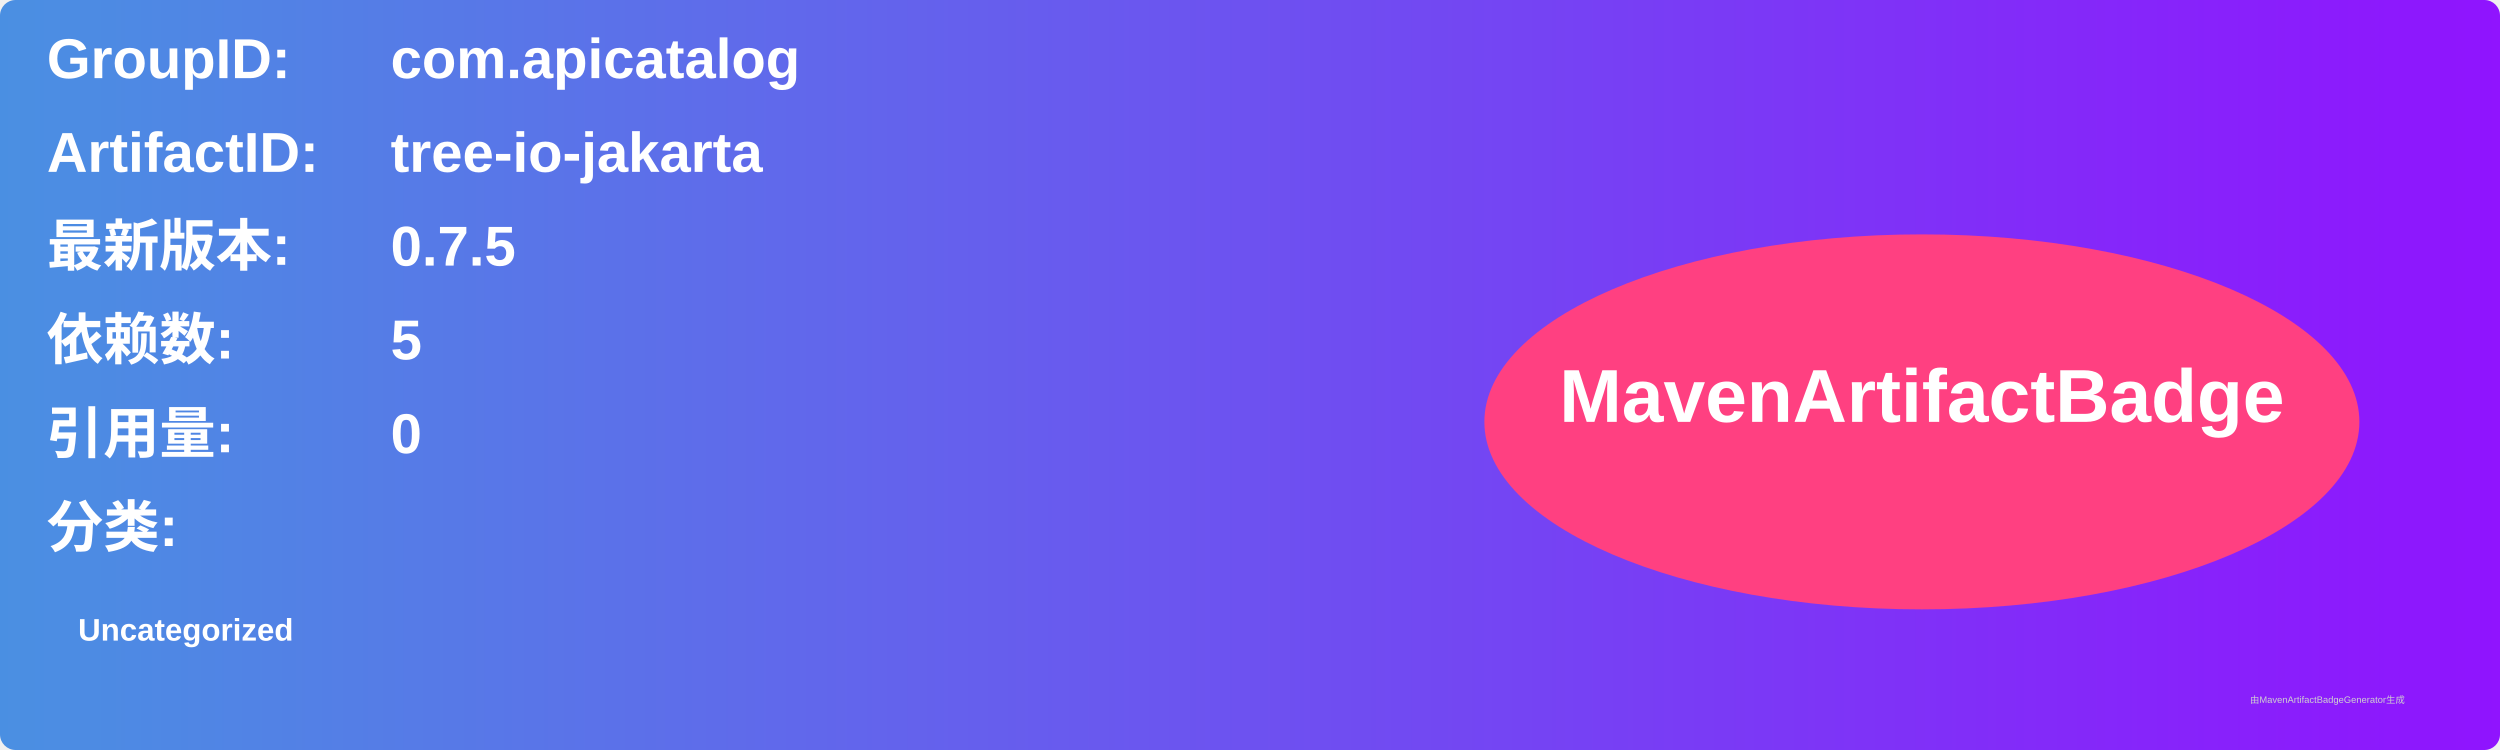
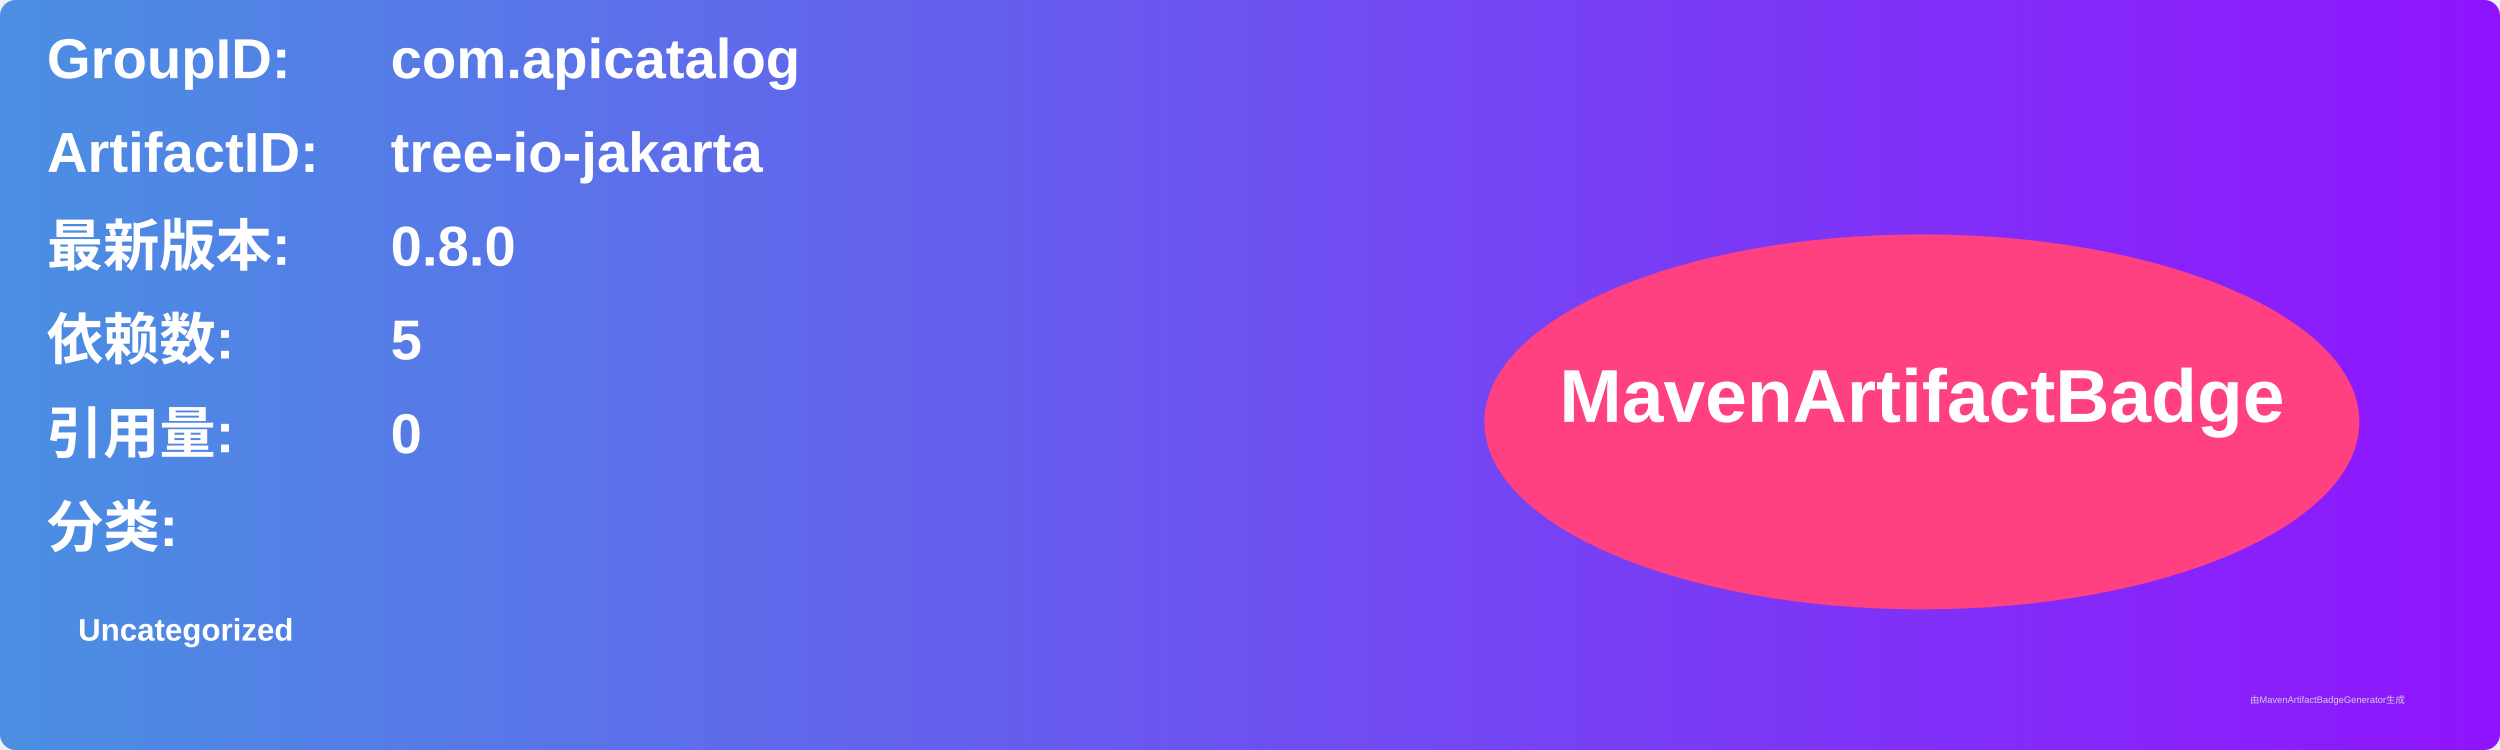
<svg xmlns="http://www.w3.org/2000/svg" width="800" height="240" viewBox="0 0 800 240">
  <linearGradient id="grad" x1="0%" y1="0%" x2="100%" y2="0%">
    <stop offset="0%" stop-color="#4a90e2" />
    <stop offset="100%" stop-color="#9013fe" />
  </linearGradient>
  <rect width="100%" height="100%" rx="5" ry="5" fill="url(#grad)" />
  <g transform="translate(15, 15)">
    <text x="0" y="10" font-family="Arial" font-size="18" fill="white" font-weight="bold" width="260">GroupID:</text>
    <text x="110" y="10" font-family="Arial" font-size="18" fill="white" font-weight="bold" width="460">com.apicatalog</text>
    <text x="0" y="40" font-family="Arial" font-size="18" fill="white" font-weight="bold" width="260">ArtifactID:</text>
    <text x="110" y="40" font-family="Arial" font-size="18" fill="white" font-weight="bold" width="460">tree-io-jakarta</text>
    <text x="0" y="70" font-family="Arial" font-size="18" fill="white" font-weight="bold">最新版本:</text>
    <text x="110" y="70" font-family="Arial" font-size="18" fill="white" font-weight="bold">
-       <tspan font-weight="bold">0.7.5</tspan>
+       <tspan font-weight="bold">0.8.0</tspan>
    </text>
    <text x="0" y="100" font-family="Arial" font-size="18" fill="white" font-weight="bold">依赖数: </text>
    <text x="110" y="100" font-family="Arial" font-size="18" fill="white">
      <tspan font-weight="bold">5</tspan>
    </text>
    <text x="0" y="130" font-family="Arial" font-size="18" fill="white" font-weight="bold">引用量: </text>
    <text x="110" y="130" font-family="Arial" font-size="18" fill="white">
      <tspan font-weight="bold">0</tspan>
    </text>
    <text x="0" y="160" font-family="Arial" font-size="18" fill="white" font-weight="bold">分类:</text>
    <text x="10" y="190" font-family="Arial" font-size="10" fill="white">
      <tspan font-weight="bold">Uncategorized</tspan>
    </text>
    <ellipse cx="600" cy="120" rx="140" ry="60" fill="#ff4081" />
    <text x="600" y="120" text-anchor="middle" font-family="Arial" font-size="24" fill="white" font-weight="bold">MavenArtifactBadge</text>
  </g>
  <text x="720" y="225" font-family="Arial" font-size="3" fill="#d0d0d0">由MavenArtifactBadgeGenerator生成</text>
</svg>
